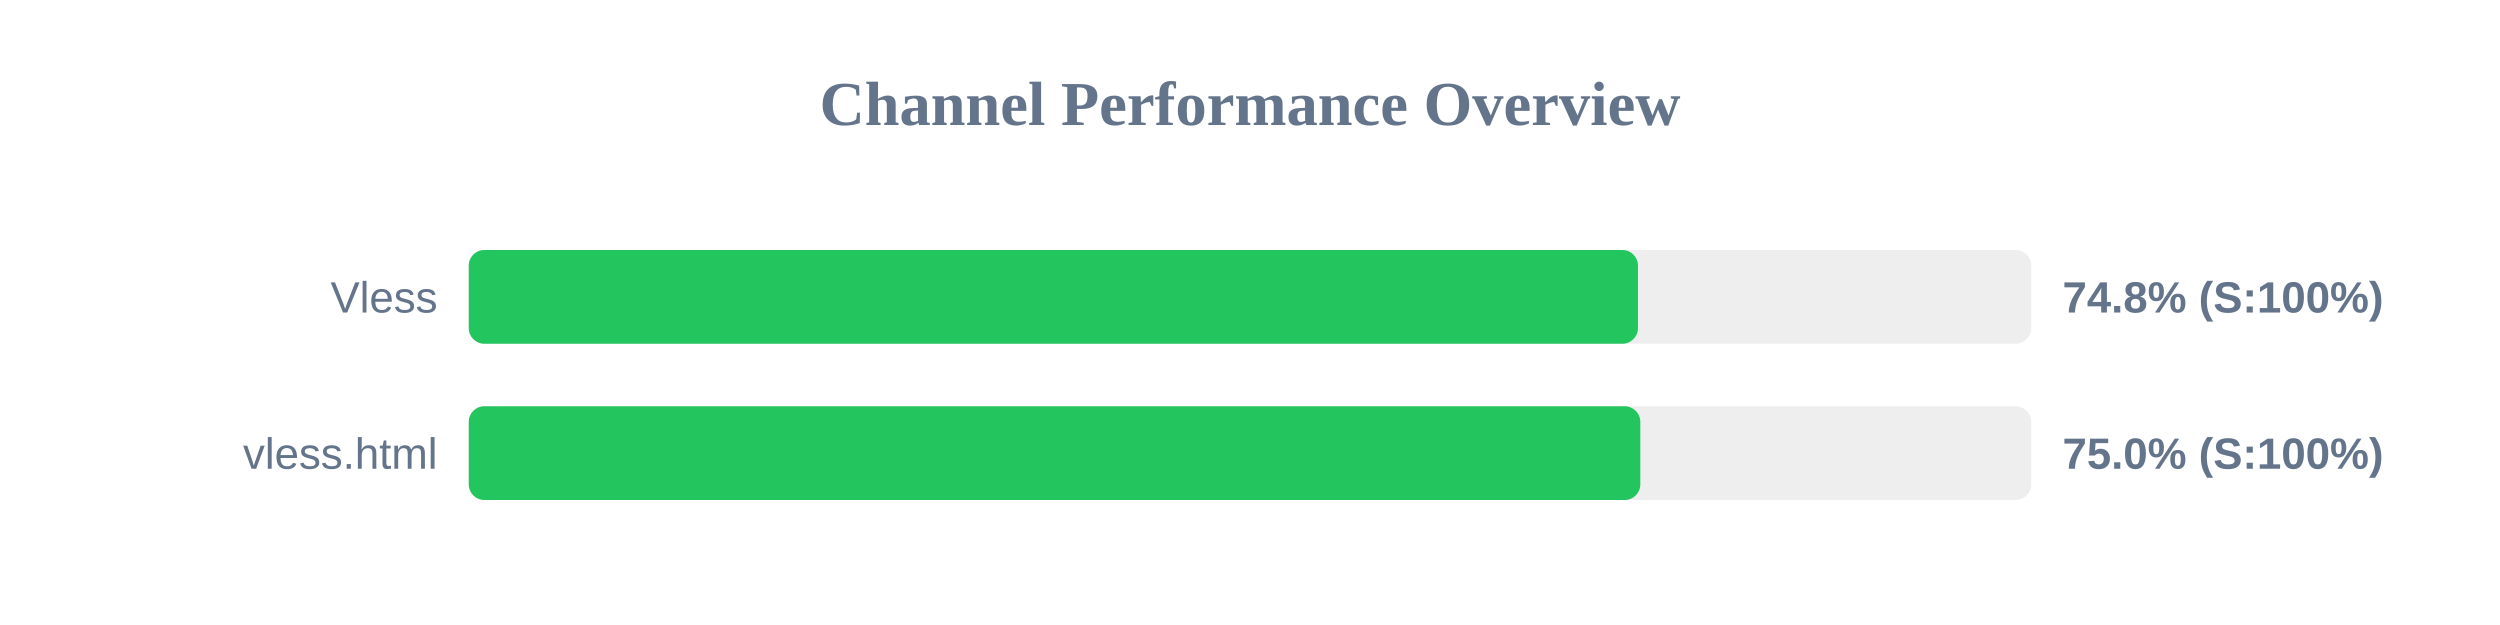
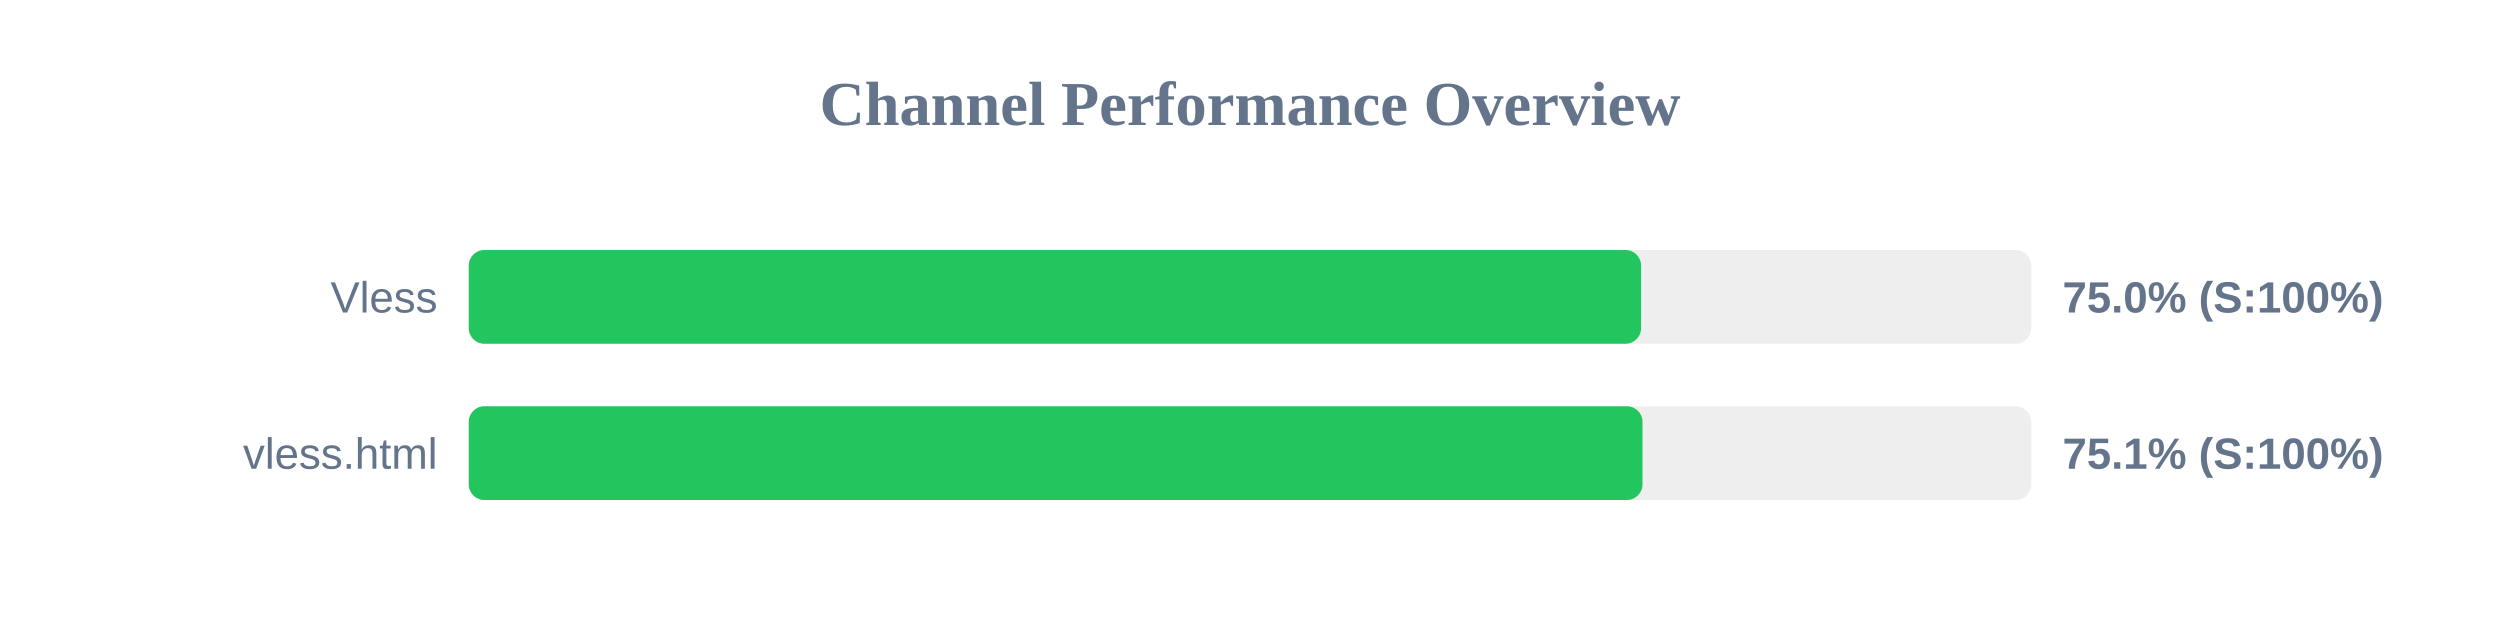
<svg xmlns="http://www.w3.org/2000/svg" width="800" height="200" version="1.1">
  <style>
        .row { font: 14px Arial; fill: #64748b; }
        .score { font: bold 14px Arial; fill: #64748b; }
    </style>
  <text x="400" y="40" text-anchor="middle" font-size="20px" font-weight="bold" fill="#64748b">Channel Performance Overview</text>
  <rect x="150" y="80" width="500" height="30" fill="#eee" rx="5" />
-   <rect x="150" y="80" width="374.15" height="30" fill="#22c55e" rx="5" />
+   <rect x="150" y="80" width="375.15" height="30" fill="#22c55e" rx="5" />
  <text x="140" y="100" text-anchor="end" class="row">Vless</text>
-   <text x="660" y="100" text-anchor="start" class="score">74.8% (S:100%)</text>
+   <text x="660" y="100" text-anchor="start" class="score">75.0% (S:100%)</text>
  <rect x="150" y="130" width="500" height="30" fill="#eee" rx="5" />
-   <rect x="150" y="130" width="374.9" height="30" fill="#22c55e" rx="5" />
+   <rect x="150" y="130" width="375.6" height="30" fill="#22c55e" rx="5" />
  <text x="140" y="150" text-anchor="end" class="row">vless.html</text>
-   <text x="660" y="150" text-anchor="start" class="score">75.0% (S:100%)</text>
+   <text x="660" y="150" text-anchor="start" class="score">75.1% (S:100%)</text>
</svg>
